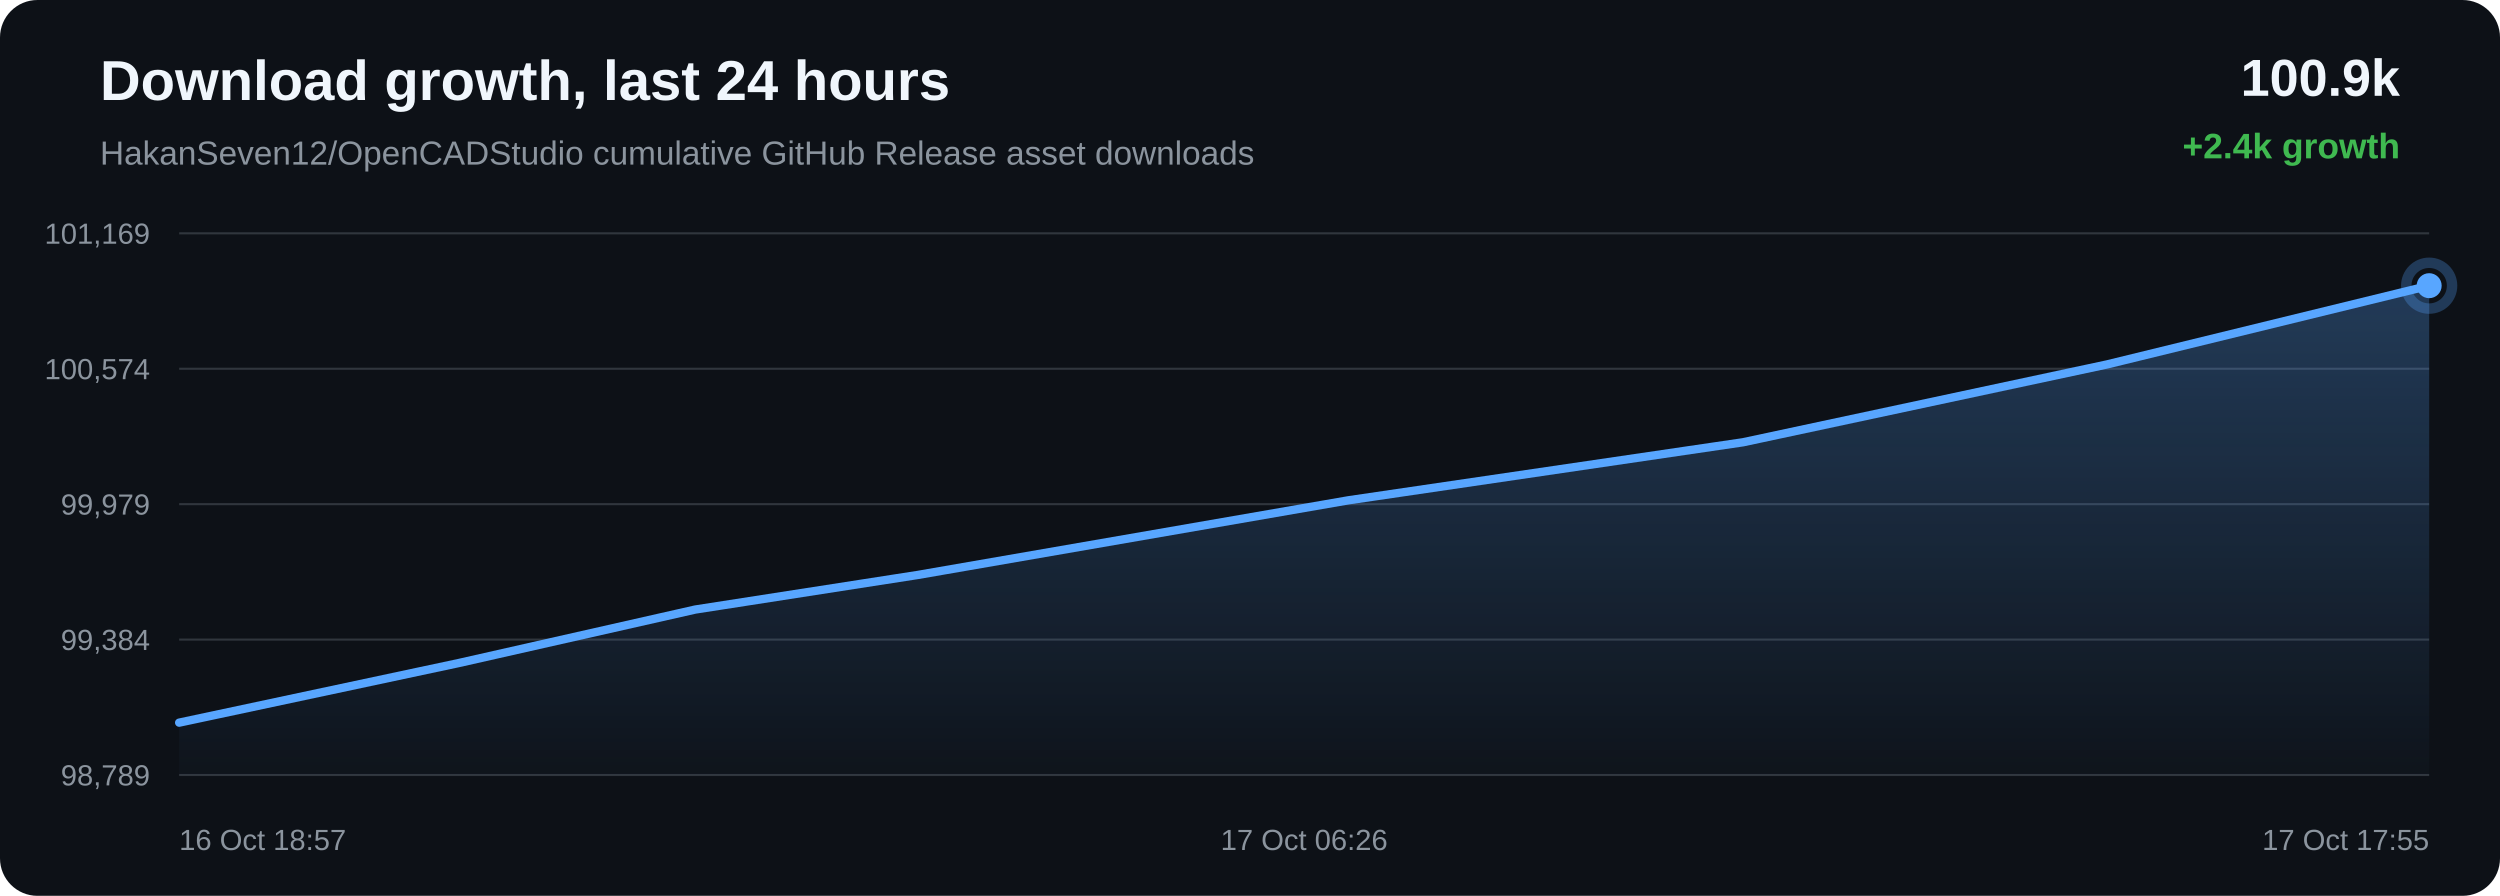
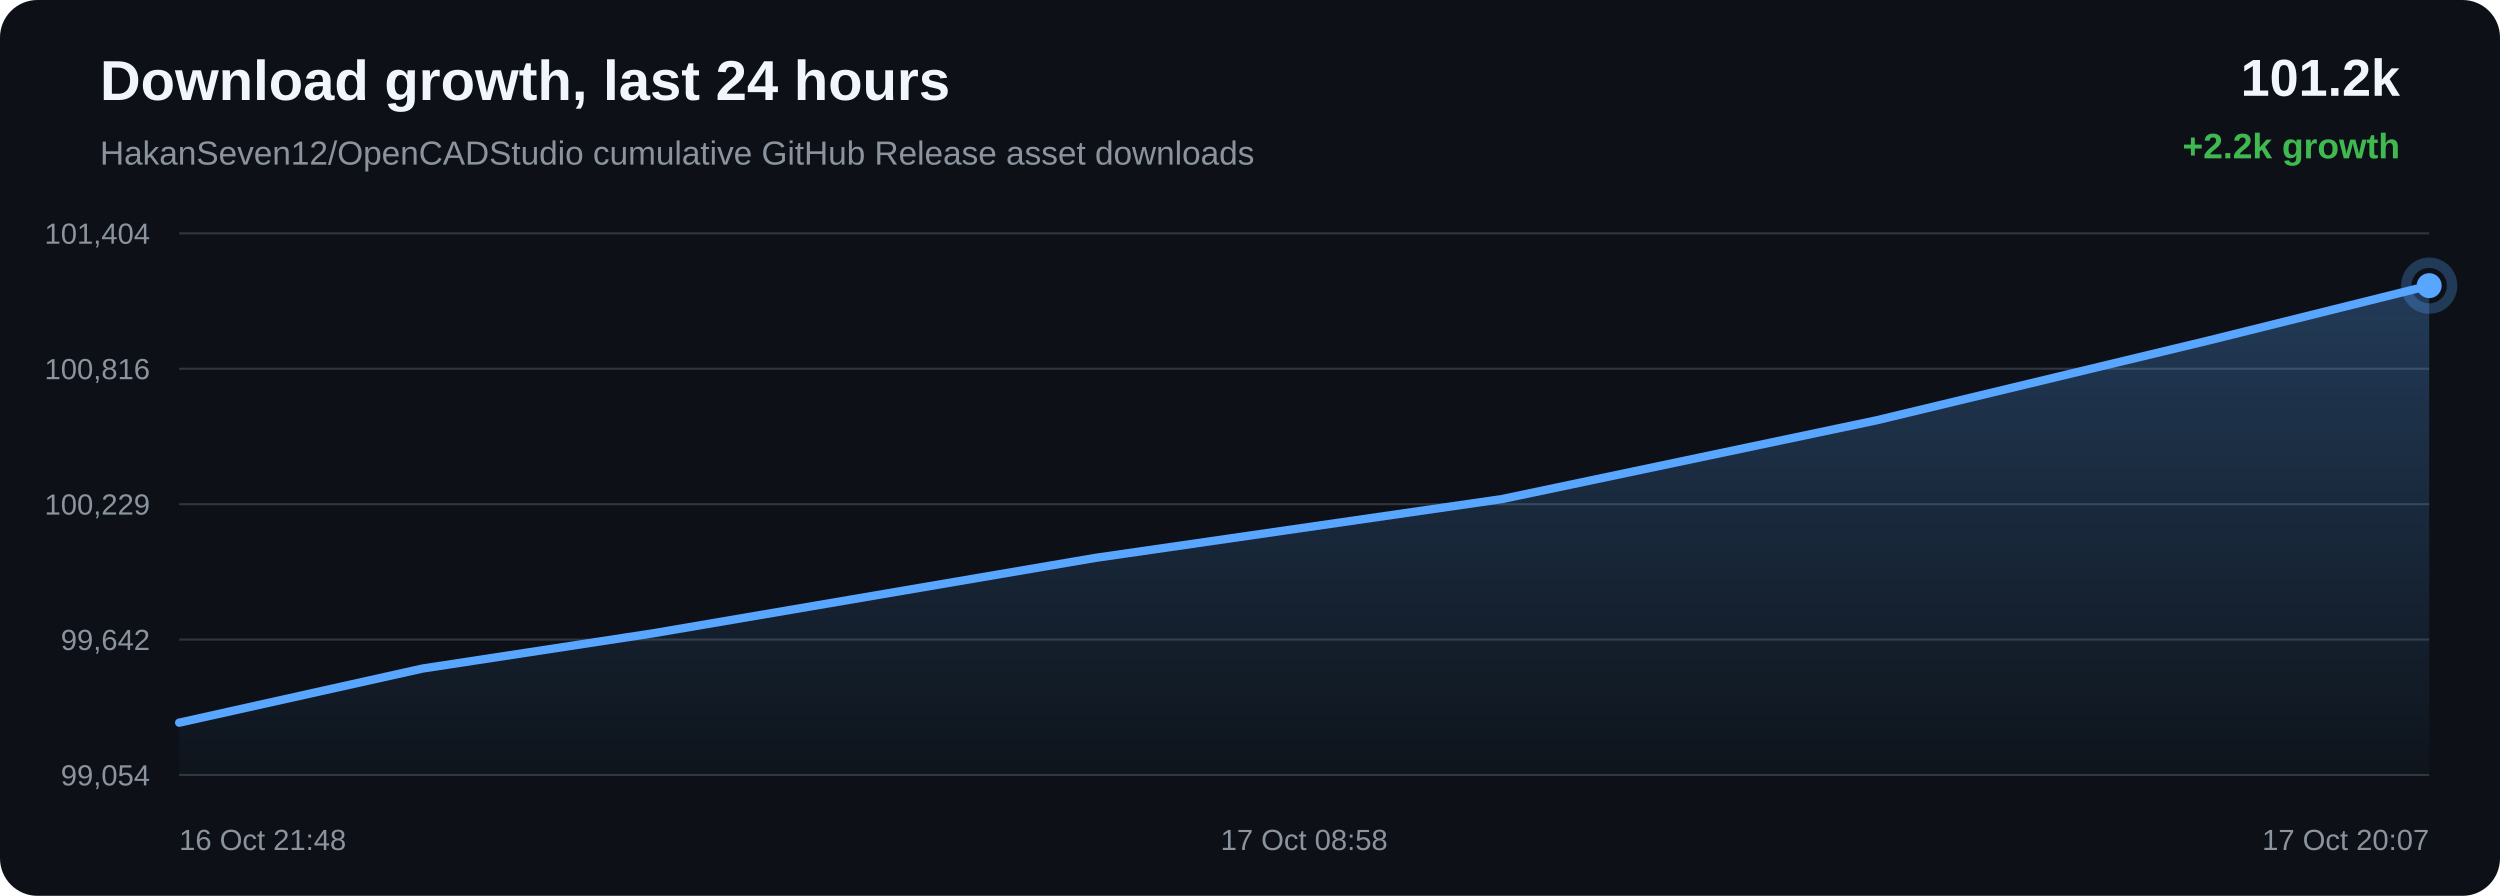
<svg xmlns="http://www.w3.org/2000/svg" width="1200" height="430" viewBox="0 0 1200 430">
  <defs>
    <linearGradient id="area" x1="0" x2="0" y1="0" y2="1">
      <stop offset="0%" stop-color="#58a6ff" stop-opacity="0.28" />
      <stop offset="100%" stop-color="#58a6ff" stop-opacity="0.02" />
    </linearGradient>
  </defs>
  <rect width="100%" height="100%" rx="18" fill="#0d1117" />
  <text x="48" y="48" fill="#f0f6fc" font-family="Arial, sans-serif" font-size="27" font-weight="700">Download growth, last 24 hours</text>
  <text x="48" y="79" fill="#8b949e" font-family="Arial, sans-serif" font-size="16">HakanSeven12/OpenCADStudio cumulative GitHub Release asset downloads</text>
-   <text x="1152" y="46" text-anchor="end" fill="#f0f6fc" font-family="Arial, sans-serif" font-size="25" font-weight="700">100.9k</text>
-   <text x="1152" y="76" text-anchor="end" fill="#3fb950" font-family="Arial, sans-serif" font-size="17" font-weight="700">+2.4k growth</text>
+   <text x="1152" y="46" text-anchor="end" fill="#f0f6fc" font-family="Arial, sans-serif" font-size="25" font-weight="700">101.2k</text>
+   <text x="1152" y="76" text-anchor="end" fill="#3fb950" font-family="Arial, sans-serif" font-size="17" font-weight="700">+2.2k growth</text>
  <line x1="86" y1="112.00" x2="1166" y2="112.00" stroke="#30363d" stroke-width="1" />
  <line x1="86" y1="177.00" x2="1166" y2="177.00" stroke="#30363d" stroke-width="1" />
  <line x1="86" y1="242.00" x2="1166" y2="242.00" stroke="#30363d" stroke-width="1" />
  <line x1="86" y1="307.00" x2="1166" y2="307.00" stroke="#30363d" stroke-width="1" />
  <line x1="86" y1="372.00" x2="1166" y2="372.00" stroke="#30363d" stroke-width="1" />
-   <text x="72" y="117.00" text-anchor="end" fill="#8b949e" font-family="Arial, sans-serif" font-size="14">101,169</text>
-   <text x="72" y="182.00" text-anchor="end" fill="#8b949e" font-family="Arial, sans-serif" font-size="14">100,574</text>
-   <text x="72" y="247.00" text-anchor="end" fill="#8b949e" font-family="Arial, sans-serif" font-size="14">99,979</text>
-   <text x="72" y="312.00" text-anchor="end" fill="#8b949e" font-family="Arial, sans-serif" font-size="14">99,384</text>
-   <text x="72" y="377.00" text-anchor="end" fill="#8b949e" font-family="Arial, sans-serif" font-size="14">98,789</text>
-   <path d="M 86.00 346.87 L 220.24 318.25 L 333.71 292.58 L 440.59 275.97 L 647.25 240.14 L 836.65 212.29 L 1011.39 174.92 L 1166.00 137.13 L 1166.00 372.00 L 86.00 372.00 Z" fill="url(#area)" />
-   <path d="M 86.00 346.87 L 220.24 318.25 L 333.71 292.58 L 440.59 275.97 L 647.25 240.14 L 836.65 212.29 L 1011.39 174.92 L 1166.00 137.13" fill="none" stroke="#58a6ff" stroke-width="4" stroke-linecap="round" stroke-linejoin="round" />
-   <circle cx="1166.00" cy="137.13" r="6" fill="#58a6ff" />
-   <circle cx="1166.00" cy="137.13" r="11" fill="none" stroke="#58a6ff" stroke-opacity="0.28" stroke-width="5" />
-   <text x="86.00" y="408" text-anchor="start" fill="#8b949e" font-family="Arial, sans-serif" font-size="14">16 Oct 18:57</text>
-   <text x="626.00" y="408" text-anchor="middle" fill="#8b949e" font-family="Arial, sans-serif" font-size="14">17 Oct 06:26</text>
-   <text x="1166.00" y="408" text-anchor="end" fill="#8b949e" font-family="Arial, sans-serif" font-size="14">17 Oct 17:55</text>
+   <text x="72" y="117.00" text-anchor="end" fill="#8b949e" font-family="Arial, sans-serif" font-size="14">101,404</text>
+   <text x="72" y="182.00" text-anchor="end" fill="#8b949e" font-family="Arial, sans-serif" font-size="14">100,816</text>
+   <text x="72" y="247.00" text-anchor="end" fill="#8b949e" font-family="Arial, sans-serif" font-size="14">100,229</text>
+   <text x="72" y="312.00" text-anchor="end" fill="#8b949e" font-family="Arial, sans-serif" font-size="14">99,642</text>
+   <text x="72" y="377.00" text-anchor="end" fill="#8b949e" font-family="Arial, sans-serif" font-size="14">99,054</text>
+   <path d="M 86.00 346.89 L 202.86 320.89 L 312.95 304.07 L 525.78 267.78 L 720.85 239.57 L 900.82 201.73 L 1060.06 163.45 L 1166.00 137.11 L 1166.00 372.00 L 86.00 372.00 Z" fill="url(#area)" />
+   <path d="M 86.00 346.89 L 202.86 320.89 L 312.95 304.07 L 525.78 267.78 L 720.85 239.57 L 900.82 201.73 L 1060.06 163.45 L 1166.00 137.11" fill="none" stroke="#58a6ff" stroke-width="4" stroke-linecap="round" stroke-linejoin="round" />
+   <circle cx="1166.00" cy="137.11" r="6" fill="#58a6ff" />
+   <circle cx="1166.00" cy="137.11" r="11" fill="none" stroke="#58a6ff" stroke-opacity="0.28" stroke-width="5" />
+   <text x="86.00" y="408" text-anchor="start" fill="#8b949e" font-family="Arial, sans-serif" font-size="14">16 Oct 21:48</text>
+   <text x="626.00" y="408" text-anchor="middle" fill="#8b949e" font-family="Arial, sans-serif" font-size="14">17 Oct 08:58</text>
+   <text x="1166.00" y="408" text-anchor="end" fill="#8b949e" font-family="Arial, sans-serif" font-size="14">17 Oct 20:07</text>
</svg>
